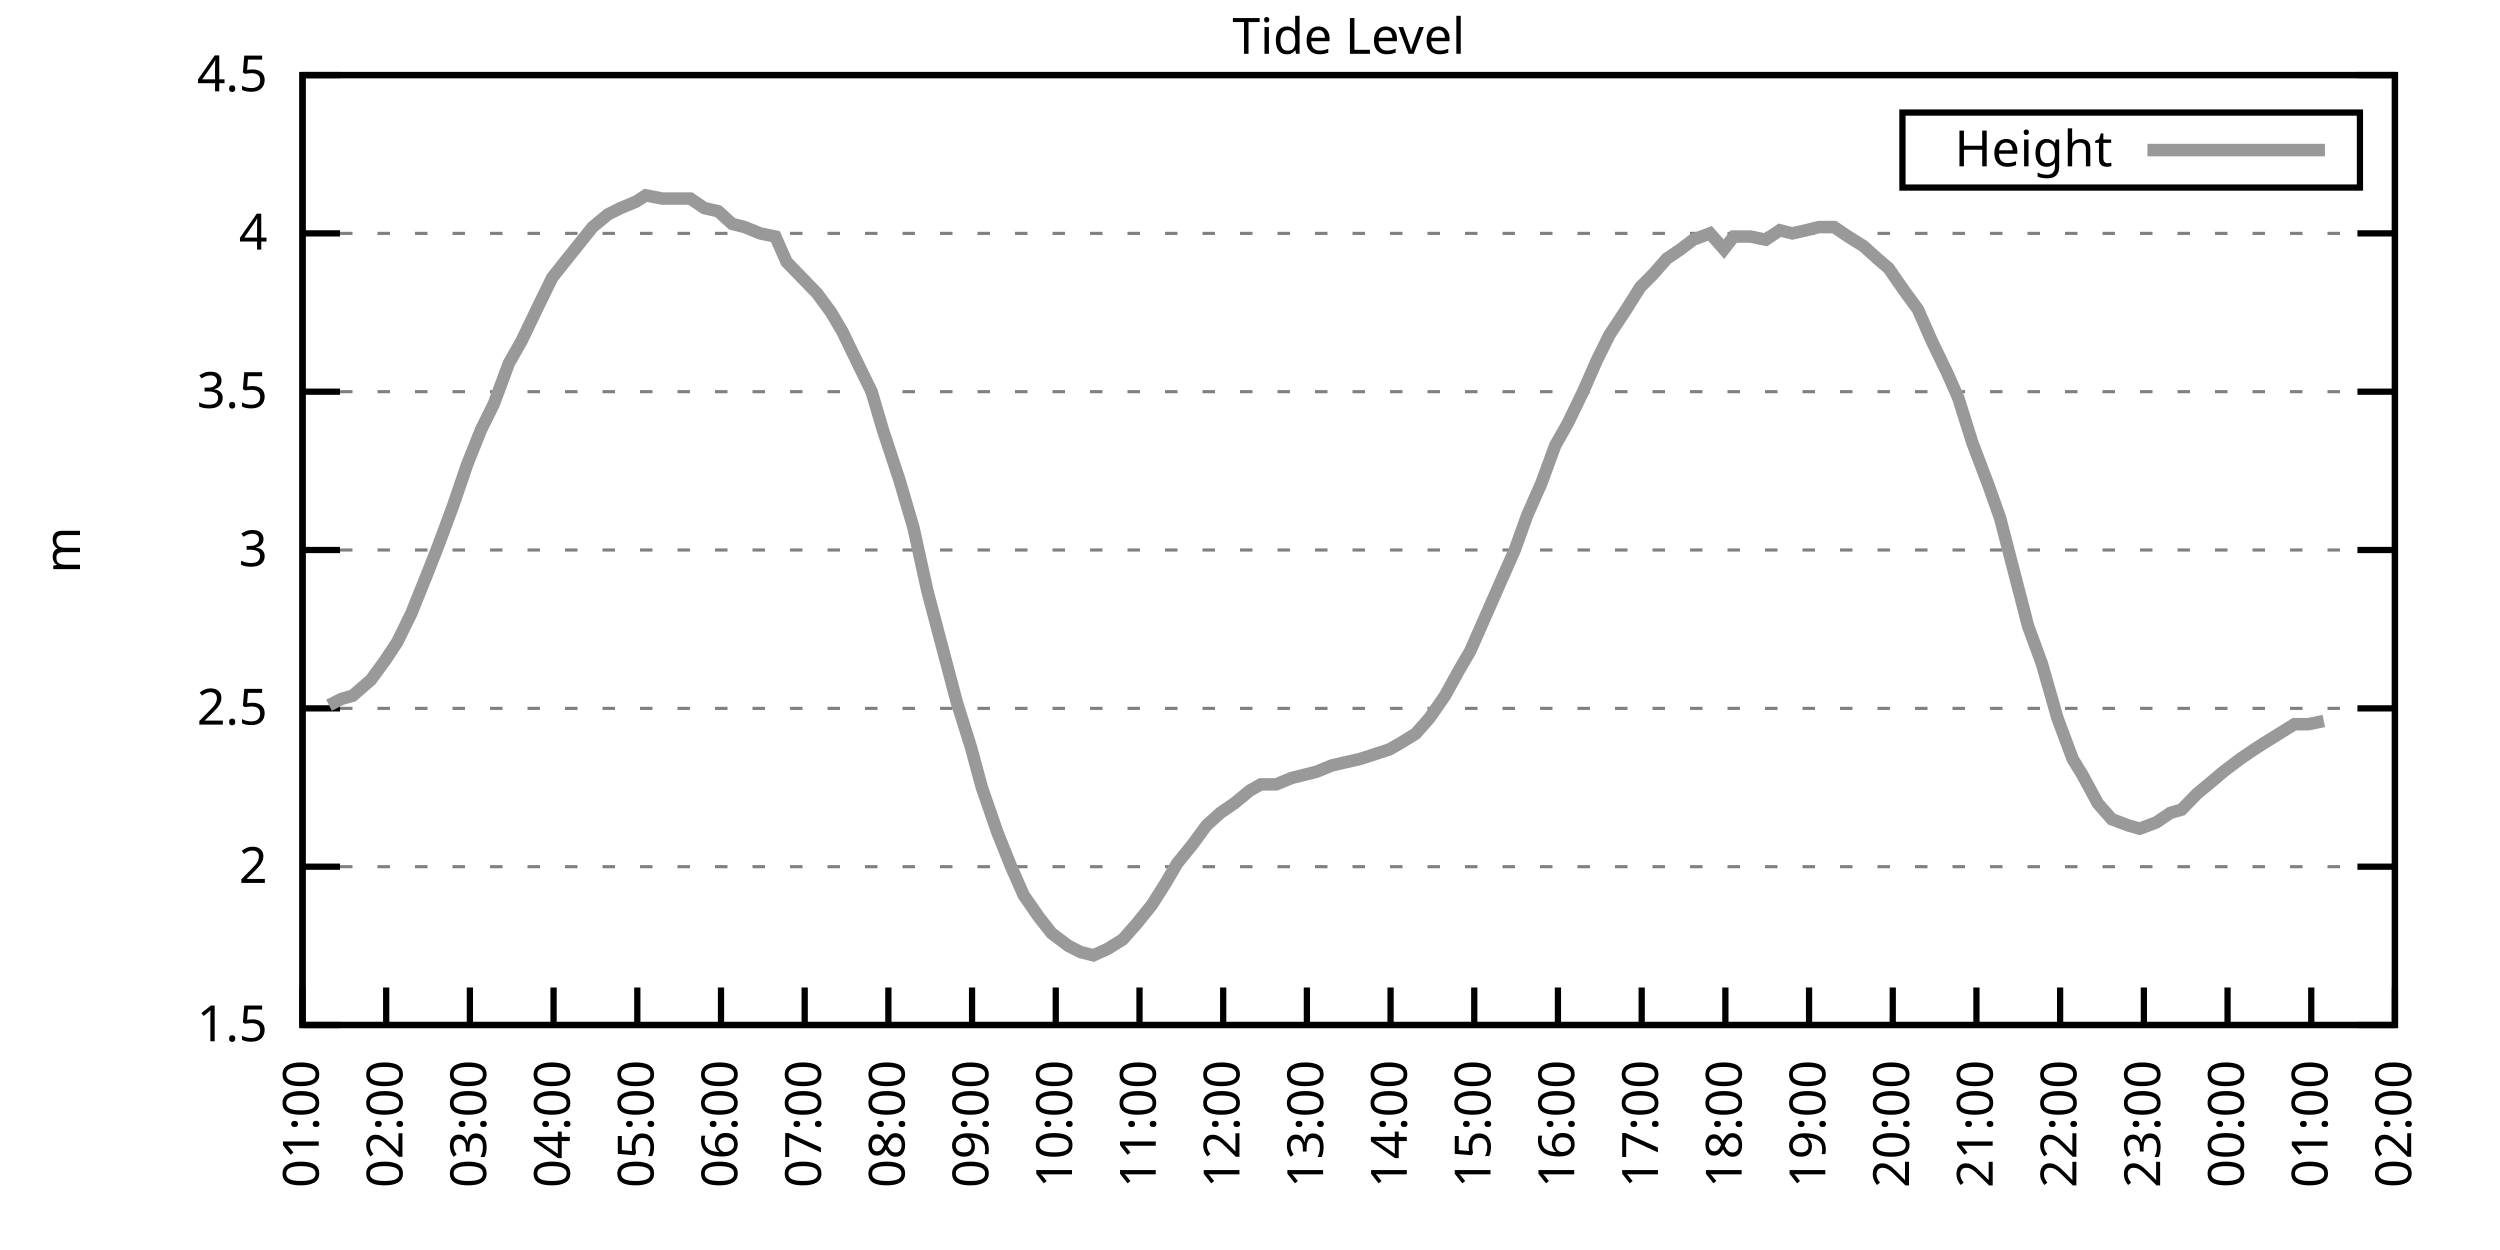
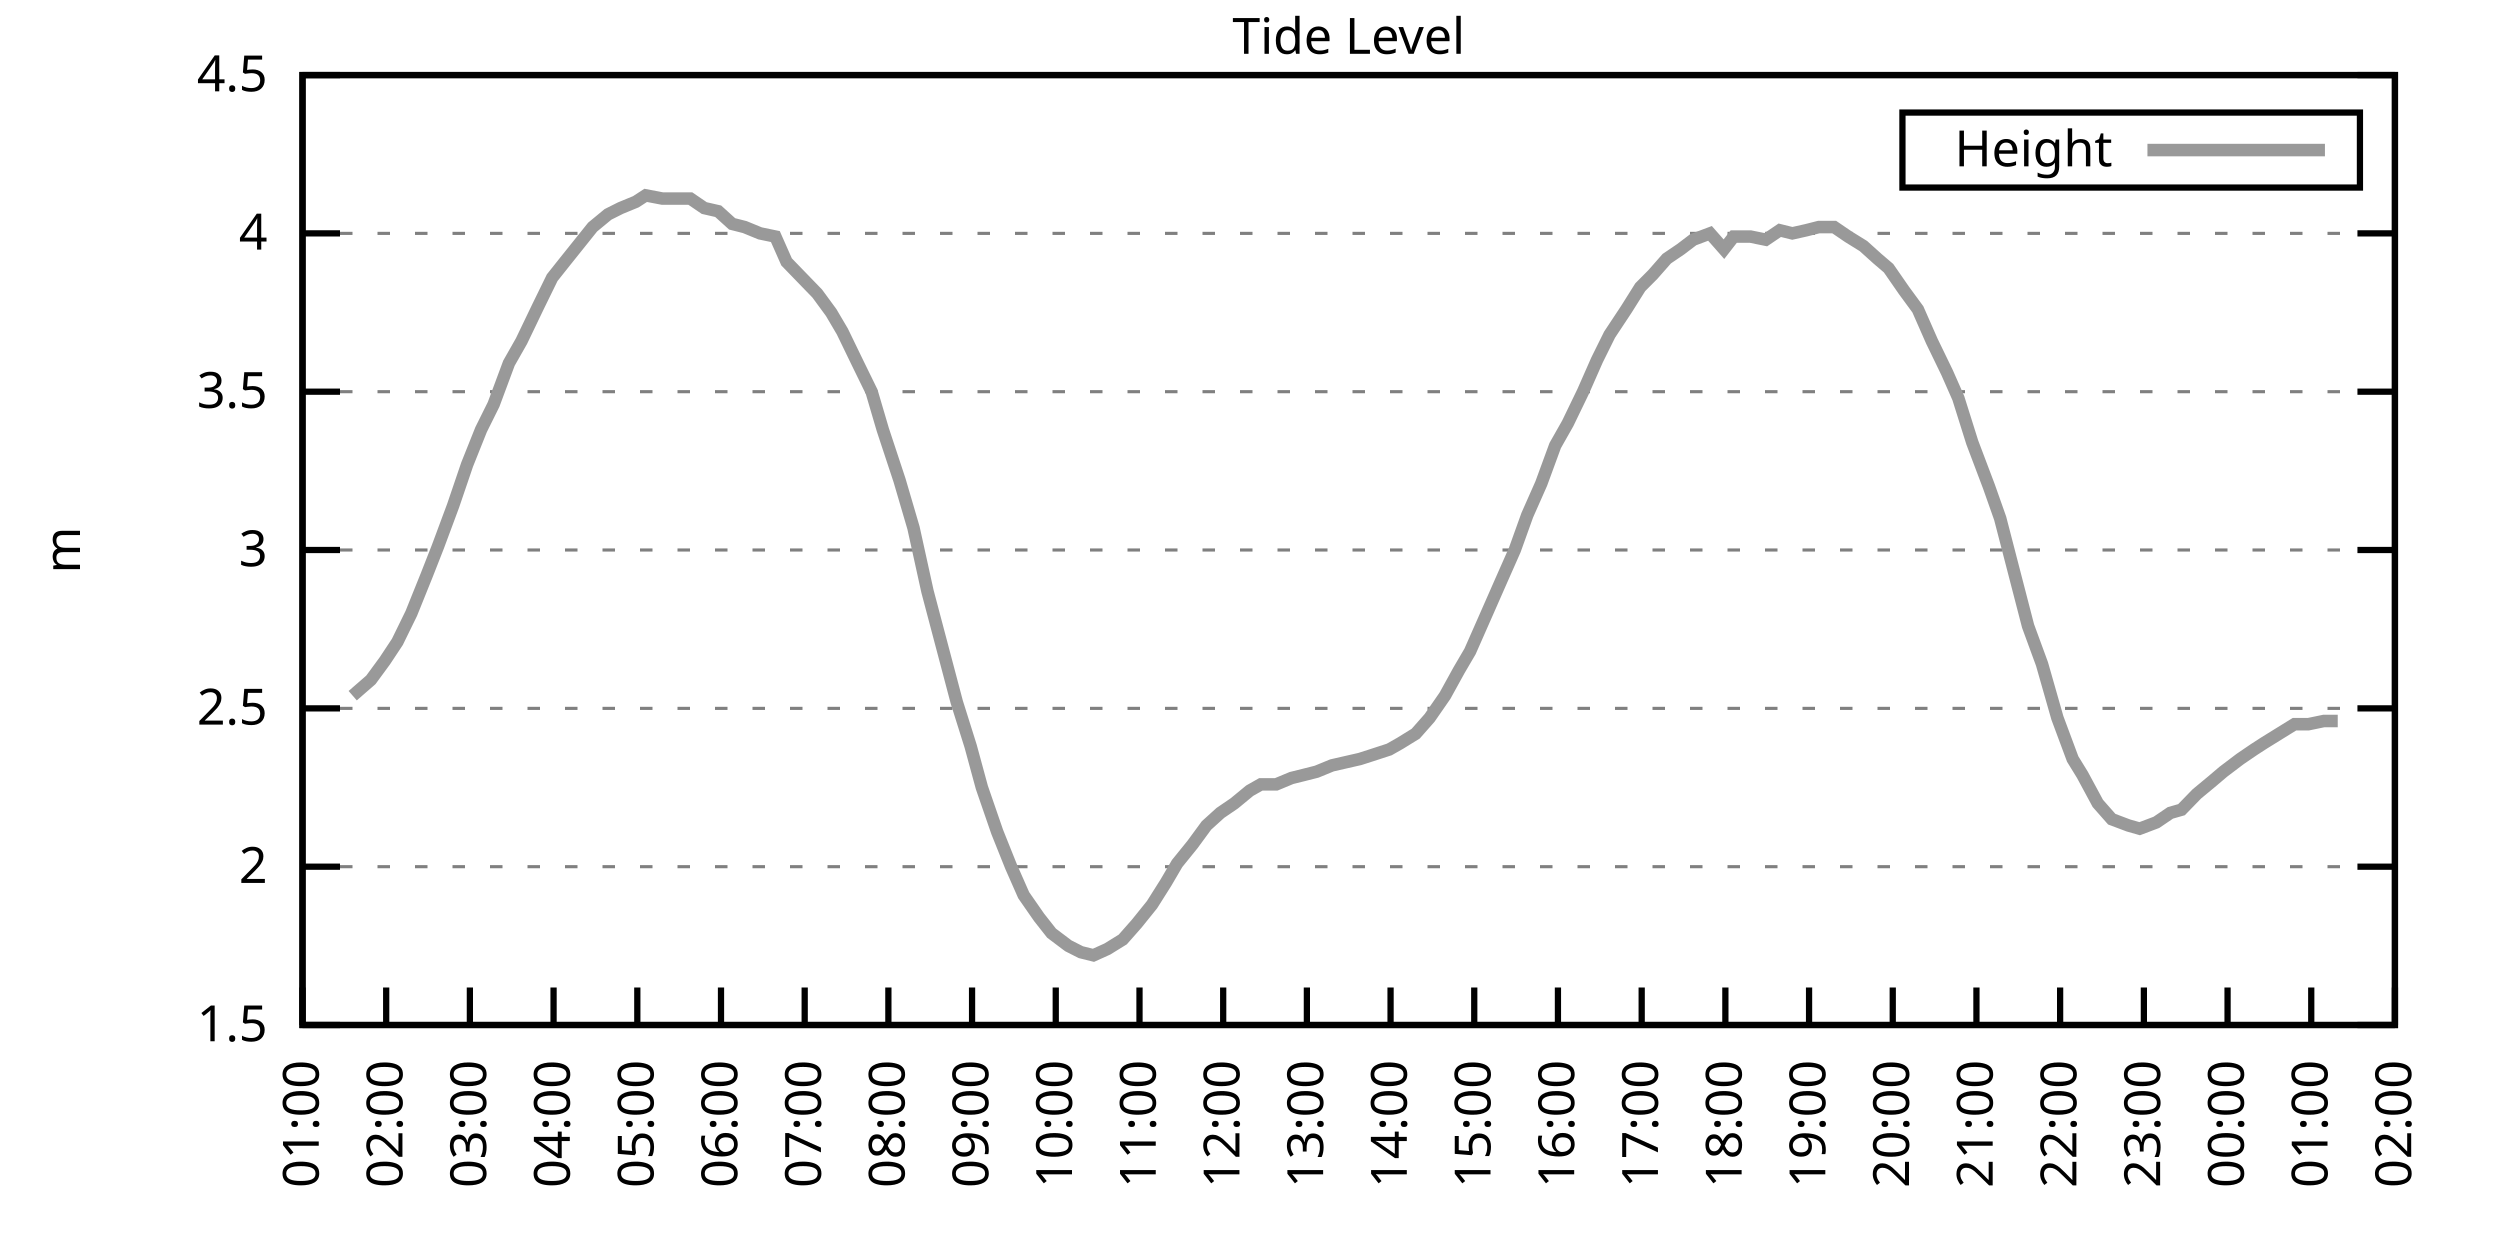
<svg xmlns="http://www.w3.org/2000/svg" xmlns:xlink="http://www.w3.org/1999/xlink" width="400" height="200" viewBox="0 0 400 200">
  <g id="gnuplot_canvas">
    <rect x="0" y="0" width="400" height="200" fill="none" />
    <defs>
      <circle id="gpDot" r="0.5" stroke-width="0.5" stroke="currentColor" />
      <path id="gpPt0" stroke-width="0.333" stroke="currentColor" d="M-1,0 h2 M0,-1 v2" />
      <path id="gpPt1" stroke-width="0.333" stroke="currentColor" d="M-1,-1 L1,1 M1,-1 L-1,1" />
      <path id="gpPt2" stroke-width="0.333" stroke="currentColor" d="M-1,0 L1,0 M0,-1 L0,1 M-1,-1 L1,1 M-1,1 L1,-1" />
      <rect id="gpPt3" stroke-width="0.333" stroke="currentColor" x="-1" y="-1" width="2" height="2" />
      <rect id="gpPt4" stroke-width="0.333" stroke="currentColor" fill="currentColor" x="-1" y="-1" width="2" height="2" />
      <circle id="gpPt5" stroke-width="0.333" stroke="currentColor" cx="0" cy="0" r="1" />
      <use xlink:href="#gpPt5" id="gpPt6" fill="currentColor" stroke="none" />
      <path id="gpPt7" stroke-width="0.333" stroke="currentColor" d="M0,-1.33 L-1.33,0.67 L1.33,0.67 z" />
      <use xlink:href="#gpPt7" id="gpPt8" fill="currentColor" stroke="none" />
      <use xlink:href="#gpPt7" id="gpPt9" stroke="currentColor" transform="rotate(180)" />
      <use xlink:href="#gpPt9" id="gpPt10" fill="currentColor" stroke="none" />
      <use xlink:href="#gpPt3" id="gpPt11" stroke="currentColor" transform="rotate(45)" />
      <use xlink:href="#gpPt11" id="gpPt12" fill="currentColor" stroke="none" />
      <path id="gpPt13" stroke-width="0.333" stroke="currentColor" d="M0,1.330 L1.265,0.411 L0.782,-1.067 L-0.782,-1.076 L-1.265,0.411 z" />
      <use xlink:href="#gpPt13" id="gpPt14" fill="currentColor" stroke="none" />
      <filter id="textbox" filterUnits="objectBoundingBox" x="0" y="0" height="1" width="1">
        <feFlood flood-color="white" flood-opacity="1" result="bgnd" />
        <feComposite in="SourceGraphic" in2="bgnd" operator="atop" />
      </filter>
      <filter id="greybox" filterUnits="objectBoundingBox" x="0" y="0" height="1" width="1">
        <feFlood flood-color="lightgrey" flood-opacity="1" result="grey" />
        <feComposite in="SourceGraphic" in2="grey" operator="atop" />
      </filter>
    </defs>
    <g fill="none" color="white" stroke="currentColor" stroke-width="1.00" stroke-linecap="butt" stroke-linejoin="miter">
</g>
    <g fill="none" color="black" stroke="currentColor" stroke-width="1.00" stroke-linecap="butt" stroke-linejoin="miter">
      <g stroke="none" shape-rendering="crispEdges">
        <polygon fill="rgb(255, 255, 255)" points="48.40,164.00 383.18,164.00 383.18,12.02 48.40,12.02 " />
      </g>
    </g>
    <g fill="none" color="black" stroke="currentColor" stroke-width="1.00" stroke-linecap="butt" stroke-linejoin="miter">
</g>
    <g fill="none" color="black" stroke="black" stroke-width="0.50" stroke-linecap="butt" stroke-linejoin="miter">
</g>
    <g fill="none" color="gray" stroke="currentColor" stroke-width="0.50" stroke-linecap="butt" stroke-linejoin="miter">
      <path stroke="gray" stroke-dasharray="2,4" class="gridline" d="M48.40,164.00 L383.19,164.00  " />
    </g>
    <g fill="none" color="gray" stroke="gray" stroke-width="1.00" stroke-linecap="butt" stroke-linejoin="miter">
</g>
    <g fill="none" color="black" stroke="currentColor" stroke-width="1.00" stroke-linecap="butt" stroke-linejoin="miter">
      <path stroke="black" d="M48.40,164.00 L54.40,164.00 M383.19,164.00 L377.19,164.00  " />
      <g transform="translate(42.80,166.60)" stroke="none" fill="black" font-family="Sans" font-size="8.00" text-anchor="end">
        <text>
          <tspan font-family="Sans"> 1.5</tspan>
        </text>
      </g>
    </g>
    <g fill="none" color="black" stroke="currentColor" stroke-width="1.00" stroke-linecap="butt" stroke-linejoin="miter">
</g>
    <g fill="none" color="black" stroke="black" stroke-width="0.50" stroke-linecap="butt" stroke-linejoin="miter">
</g>
    <g fill="none" color="gray" stroke="currentColor" stroke-width="0.50" stroke-linecap="butt" stroke-linejoin="miter">
      <path stroke="gray" stroke-dasharray="2,4" class="gridline" d="M48.40,138.67 L383.19,138.67  " />
    </g>
    <g fill="none" color="gray" stroke="gray" stroke-width="1.00" stroke-linecap="butt" stroke-linejoin="miter">
</g>
    <g fill="none" color="black" stroke="currentColor" stroke-width="1.00" stroke-linecap="butt" stroke-linejoin="miter">
      <path stroke="black" d="M48.40,138.67 L54.40,138.67 M383.19,138.67 L377.19,138.67  " />
      <g transform="translate(42.80,141.27)" stroke="none" fill="black" font-family="Sans" font-size="8.00" text-anchor="end">
        <text>
          <tspan font-family="Sans"> 2</tspan>
        </text>
      </g>
    </g>
    <g fill="none" color="black" stroke="currentColor" stroke-width="1.00" stroke-linecap="butt" stroke-linejoin="miter">
</g>
    <g fill="none" color="black" stroke="black" stroke-width="0.50" stroke-linecap="butt" stroke-linejoin="miter">
</g>
    <g fill="none" color="gray" stroke="currentColor" stroke-width="0.50" stroke-linecap="butt" stroke-linejoin="miter">
      <path stroke="gray" stroke-dasharray="2,4" class="gridline" d="M48.40,113.34 L383.19,113.34  " />
    </g>
    <g fill="none" color="gray" stroke="gray" stroke-width="1.00" stroke-linecap="butt" stroke-linejoin="miter">
</g>
    <g fill="none" color="black" stroke="currentColor" stroke-width="1.00" stroke-linecap="butt" stroke-linejoin="miter">
      <path stroke="black" d="M48.40,113.34 L54.40,113.34 M383.19,113.34 L377.19,113.34  " />
      <g transform="translate(42.80,115.94)" stroke="none" fill="black" font-family="Sans" font-size="8.00" text-anchor="end">
        <text>
          <tspan font-family="Sans"> 2.5</tspan>
        </text>
      </g>
    </g>
    <g fill="none" color="black" stroke="currentColor" stroke-width="1.00" stroke-linecap="butt" stroke-linejoin="miter">
</g>
    <g fill="none" color="black" stroke="black" stroke-width="0.50" stroke-linecap="butt" stroke-linejoin="miter">
</g>
    <g fill="none" color="gray" stroke="currentColor" stroke-width="0.50" stroke-linecap="butt" stroke-linejoin="miter">
      <path stroke="gray" stroke-dasharray="2,4" class="gridline" d="M48.40,88.00 L383.19,88.00  " />
    </g>
    <g fill="none" color="gray" stroke="gray" stroke-width="1.00" stroke-linecap="butt" stroke-linejoin="miter">
</g>
    <g fill="none" color="black" stroke="currentColor" stroke-width="1.00" stroke-linecap="butt" stroke-linejoin="miter">
      <path stroke="black" d="M48.40,88.00 L54.40,88.00 M383.19,88.00 L377.19,88.00  " />
      <g transform="translate(42.80,90.60)" stroke="none" fill="black" font-family="Sans" font-size="8.00" text-anchor="end">
        <text>
          <tspan font-family="Sans"> 3</tspan>
        </text>
      </g>
    </g>
    <g fill="none" color="black" stroke="currentColor" stroke-width="1.00" stroke-linecap="butt" stroke-linejoin="miter">
</g>
    <g fill="none" color="black" stroke="black" stroke-width="0.50" stroke-linecap="butt" stroke-linejoin="miter">
</g>
    <g fill="none" color="gray" stroke="currentColor" stroke-width="0.50" stroke-linecap="butt" stroke-linejoin="miter">
      <path stroke="gray" stroke-dasharray="2,4" class="gridline" d="M48.40,62.67 L383.19,62.67  " />
    </g>
    <g fill="none" color="gray" stroke="gray" stroke-width="1.00" stroke-linecap="butt" stroke-linejoin="miter">
</g>
    <g fill="none" color="black" stroke="currentColor" stroke-width="1.00" stroke-linecap="butt" stroke-linejoin="miter">
      <path stroke="black" d="M48.40,62.67 L54.40,62.67 M383.19,62.67 L377.19,62.67  " />
      <g transform="translate(42.80,65.27)" stroke="none" fill="black" font-family="Sans" font-size="8.00" text-anchor="end">
        <text>
          <tspan font-family="Sans"> 3.5</tspan>
        </text>
      </g>
    </g>
    <g fill="none" color="black" stroke="currentColor" stroke-width="1.00" stroke-linecap="butt" stroke-linejoin="miter">
</g>
    <g fill="none" color="black" stroke="black" stroke-width="0.50" stroke-linecap="butt" stroke-linejoin="miter">
</g>
    <g fill="none" color="gray" stroke="currentColor" stroke-width="0.50" stroke-linecap="butt" stroke-linejoin="miter">
      <path stroke="gray" stroke-dasharray="2,4" class="gridline" d="M48.40,37.34 L383.19,37.34  " />
    </g>
    <g fill="none" color="gray" stroke="gray" stroke-width="1.00" stroke-linecap="butt" stroke-linejoin="miter">
</g>
    <g fill="none" color="black" stroke="currentColor" stroke-width="1.00" stroke-linecap="butt" stroke-linejoin="miter">
      <path stroke="black" d="M48.40,37.34 L54.40,37.34 M383.19,37.34 L377.19,37.34  " />
      <g transform="translate(42.80,39.94)" stroke="none" fill="black" font-family="Sans" font-size="8.00" text-anchor="end">
        <text>
          <tspan font-family="Sans"> 4</tspan>
        </text>
      </g>
    </g>
    <g fill="none" color="black" stroke="currentColor" stroke-width="1.00" stroke-linecap="butt" stroke-linejoin="miter">
</g>
    <g fill="none" color="black" stroke="black" stroke-width="0.50" stroke-linecap="butt" stroke-linejoin="miter">
</g>
    <g fill="none" color="gray" stroke="currentColor" stroke-width="0.50" stroke-linecap="butt" stroke-linejoin="miter">
      <path stroke="gray" stroke-dasharray="2,4" class="gridline" d="M48.40,12.01 L383.19,12.01  " />
    </g>
    <g fill="none" color="gray" stroke="gray" stroke-width="1.00" stroke-linecap="butt" stroke-linejoin="miter">
</g>
    <g fill="none" color="black" stroke="currentColor" stroke-width="1.00" stroke-linecap="butt" stroke-linejoin="miter">
      <path stroke="black" d="M48.40,12.01 L54.40,12.01 M383.19,12.01 L377.19,12.01  " />
      <g transform="translate(42.80,14.61)" stroke="none" fill="black" font-family="Sans" font-size="8.00" text-anchor="end">
        <text>
          <tspan font-family="Sans"> 4.5</tspan>
        </text>
      </g>
    </g>
    <g fill="none" color="black" stroke="currentColor" stroke-width="1.00" stroke-linecap="butt" stroke-linejoin="miter">
      <path stroke="black" d="M48.40,164.00 L48.40,158.00  " />
      <g transform="translate(51.00,169.60) rotate(270.00)" stroke="none" fill="black" font-family="Sans" font-size="8.00" text-anchor="end">
        <text>
          <tspan font-family="Sans">01:00</tspan>
        </text>
      </g>
    </g>
    <g fill="none" color="black" stroke="currentColor" stroke-width="1.00" stroke-linecap="butt" stroke-linejoin="miter">
      <path stroke="black" d="M61.79,164.00 L61.79,158.00  " />
      <g transform="translate(64.39,169.60) rotate(270.00)" stroke="none" fill="black" font-family="Sans" font-size="8.00" text-anchor="end">
        <text>
          <tspan font-family="Sans">02:00</tspan>
        </text>
      </g>
    </g>
    <g fill="none" color="black" stroke="currentColor" stroke-width="1.00" stroke-linecap="butt" stroke-linejoin="miter">
      <path stroke="black" d="M75.18,164.00 L75.18,158.00  " />
      <g transform="translate(77.78,169.60) rotate(270.00)" stroke="none" fill="black" font-family="Sans" font-size="8.00" text-anchor="end">
        <text>
          <tspan font-family="Sans">03:00</tspan>
        </text>
      </g>
    </g>
    <g fill="none" color="black" stroke="currentColor" stroke-width="1.00" stroke-linecap="butt" stroke-linejoin="miter">
      <path stroke="black" d="M88.57,164.00 L88.57,158.00  " />
      <g transform="translate(91.17,169.60) rotate(270.00)" stroke="none" fill="black" font-family="Sans" font-size="8.00" text-anchor="end">
        <text>
          <tspan font-family="Sans">04:00</tspan>
        </text>
      </g>
    </g>
    <g fill="none" color="black" stroke="currentColor" stroke-width="1.00" stroke-linecap="butt" stroke-linejoin="miter">
      <path stroke="black" d="M101.97,164.00 L101.97,158.00  " />
      <g transform="translate(104.57,169.60) rotate(270.00)" stroke="none" fill="black" font-family="Sans" font-size="8.00" text-anchor="end">
        <text>
          <tspan font-family="Sans">05:00</tspan>
        </text>
      </g>
    </g>
    <g fill="none" color="black" stroke="currentColor" stroke-width="1.00" stroke-linecap="butt" stroke-linejoin="miter">
      <path stroke="black" d="M115.36,164.00 L115.36,158.00  " />
      <g transform="translate(117.96,169.60) rotate(270.00)" stroke="none" fill="black" font-family="Sans" font-size="8.00" text-anchor="end">
        <text>
          <tspan font-family="Sans">06:00</tspan>
        </text>
      </g>
    </g>
    <g fill="none" color="black" stroke="currentColor" stroke-width="1.00" stroke-linecap="butt" stroke-linejoin="miter">
      <path stroke="black" d="M128.75,164.00 L128.75,158.00  " />
      <g transform="translate(131.35,169.60) rotate(270.00)" stroke="none" fill="black" font-family="Sans" font-size="8.00" text-anchor="end">
        <text>
          <tspan font-family="Sans">07:00</tspan>
        </text>
      </g>
    </g>
    <g fill="none" color="black" stroke="currentColor" stroke-width="1.00" stroke-linecap="butt" stroke-linejoin="miter">
      <path stroke="black" d="M142.14,164.00 L142.14,158.00  " />
      <g transform="translate(144.74,169.60) rotate(270.00)" stroke="none" fill="black" font-family="Sans" font-size="8.00" text-anchor="end">
        <text>
          <tspan font-family="Sans">08:00</tspan>
        </text>
      </g>
    </g>
    <g fill="none" color="black" stroke="currentColor" stroke-width="1.00" stroke-linecap="butt" stroke-linejoin="miter">
      <path stroke="black" d="M155.53,164.00 L155.53,158.00  " />
      <g transform="translate(158.13,169.60) rotate(270.00)" stroke="none" fill="black" font-family="Sans" font-size="8.00" text-anchor="end">
        <text>
          <tspan font-family="Sans">09:00</tspan>
        </text>
      </g>
    </g>
    <g fill="none" color="black" stroke="currentColor" stroke-width="1.00" stroke-linecap="butt" stroke-linejoin="miter">
      <path stroke="black" d="M168.92,164.00 L168.92,158.00  " />
      <g transform="translate(171.52,169.60) rotate(270.00)" stroke="none" fill="black" font-family="Sans" font-size="8.00" text-anchor="end">
        <text>
          <tspan font-family="Sans">10:00</tspan>
        </text>
      </g>
    </g>
    <g fill="none" color="black" stroke="currentColor" stroke-width="1.00" stroke-linecap="butt" stroke-linejoin="miter">
      <path stroke="black" d="M182.32,164.00 L182.32,158.00  " />
      <g transform="translate(184.92,169.60) rotate(270.00)" stroke="none" fill="black" font-family="Sans" font-size="8.00" text-anchor="end">
        <text>
          <tspan font-family="Sans">11:00</tspan>
        </text>
      </g>
    </g>
    <g fill="none" color="black" stroke="currentColor" stroke-width="1.00" stroke-linecap="butt" stroke-linejoin="miter">
      <path stroke="black" d="M195.71,164.00 L195.71,158.00  " />
      <g transform="translate(198.31,169.60) rotate(270.00)" stroke="none" fill="black" font-family="Sans" font-size="8.00" text-anchor="end">
        <text>
          <tspan font-family="Sans">12:00</tspan>
        </text>
      </g>
    </g>
    <g fill="none" color="black" stroke="currentColor" stroke-width="1.00" stroke-linecap="butt" stroke-linejoin="miter">
      <path stroke="black" d="M209.10,164.00 L209.10,158.00  " />
      <g transform="translate(211.70,169.60) rotate(270.00)" stroke="none" fill="black" font-family="Sans" font-size="8.00" text-anchor="end">
        <text>
          <tspan font-family="Sans">13:00</tspan>
        </text>
      </g>
    </g>
    <g fill="none" color="black" stroke="currentColor" stroke-width="1.00" stroke-linecap="butt" stroke-linejoin="miter">
      <path stroke="black" d="M222.49,164.00 L222.49,158.00  " />
      <g transform="translate(225.09,169.60) rotate(270.00)" stroke="none" fill="black" font-family="Sans" font-size="8.00" text-anchor="end">
        <text>
          <tspan font-family="Sans">14:00</tspan>
        </text>
      </g>
    </g>
    <g fill="none" color="black" stroke="currentColor" stroke-width="1.00" stroke-linecap="butt" stroke-linejoin="miter">
      <path stroke="black" d="M235.88,164.00 L235.88,158.00  " />
      <g transform="translate(238.48,169.60) rotate(270.00)" stroke="none" fill="black" font-family="Sans" font-size="8.00" text-anchor="end">
        <text>
          <tspan font-family="Sans">15:00</tspan>
        </text>
      </g>
    </g>
    <g fill="none" color="black" stroke="currentColor" stroke-width="1.00" stroke-linecap="butt" stroke-linejoin="miter">
      <path stroke="black" d="M249.27,164.00 L249.27,158.00  " />
      <g transform="translate(251.87,169.60) rotate(270.00)" stroke="none" fill="black" font-family="Sans" font-size="8.00" text-anchor="end">
        <text>
          <tspan font-family="Sans">16:00</tspan>
        </text>
      </g>
    </g>
    <g fill="none" color="black" stroke="currentColor" stroke-width="1.00" stroke-linecap="butt" stroke-linejoin="miter">
      <path stroke="black" d="M262.67,164.00 L262.67,158.00  " />
      <g transform="translate(265.27,169.60) rotate(270.00)" stroke="none" fill="black" font-family="Sans" font-size="8.00" text-anchor="end">
        <text>
          <tspan font-family="Sans">17:00</tspan>
        </text>
      </g>
    </g>
    <g fill="none" color="black" stroke="currentColor" stroke-width="1.00" stroke-linecap="butt" stroke-linejoin="miter">
      <path stroke="black" d="M276.06,164.00 L276.06,158.00  " />
      <g transform="translate(278.66,169.60) rotate(270.00)" stroke="none" fill="black" font-family="Sans" font-size="8.00" text-anchor="end">
        <text>
          <tspan font-family="Sans">18:00</tspan>
        </text>
      </g>
    </g>
    <g fill="none" color="black" stroke="currentColor" stroke-width="1.00" stroke-linecap="butt" stroke-linejoin="miter">
      <path stroke="black" d="M289.45,164.00 L289.45,158.00  " />
      <g transform="translate(292.05,169.60) rotate(270.00)" stroke="none" fill="black" font-family="Sans" font-size="8.00" text-anchor="end">
        <text>
          <tspan font-family="Sans">19:00</tspan>
        </text>
      </g>
    </g>
    <g fill="none" color="black" stroke="currentColor" stroke-width="1.00" stroke-linecap="butt" stroke-linejoin="miter">
      <path stroke="black" d="M302.84,164.00 L302.84,158.00  " />
      <g transform="translate(305.44,169.60) rotate(270.00)" stroke="none" fill="black" font-family="Sans" font-size="8.00" text-anchor="end">
        <text>
          <tspan font-family="Sans">20:00</tspan>
        </text>
      </g>
    </g>
    <g fill="none" color="black" stroke="currentColor" stroke-width="1.00" stroke-linecap="butt" stroke-linejoin="miter">
      <path stroke="black" d="M316.23,164.00 L316.23,158.00  " />
      <g transform="translate(318.83,169.60) rotate(270.00)" stroke="none" fill="black" font-family="Sans" font-size="8.00" text-anchor="end">
        <text>
          <tspan font-family="Sans">21:00</tspan>
        </text>
      </g>
    </g>
    <g fill="none" color="black" stroke="currentColor" stroke-width="1.00" stroke-linecap="butt" stroke-linejoin="miter">
      <path stroke="black" d="M329.62,164.00 L329.62,158.00  " />
      <g transform="translate(332.22,169.60) rotate(270.00)" stroke="none" fill="black" font-family="Sans" font-size="8.00" text-anchor="end">
        <text>
          <tspan font-family="Sans">22:00</tspan>
        </text>
      </g>
    </g>
    <g fill="none" color="black" stroke="currentColor" stroke-width="1.00" stroke-linecap="butt" stroke-linejoin="miter">
      <path stroke="black" d="M343.02,164.00 L343.02,158.00  " />
      <g transform="translate(345.62,169.60) rotate(270.00)" stroke="none" fill="black" font-family="Sans" font-size="8.00" text-anchor="end">
        <text>
          <tspan font-family="Sans">23:00</tspan>
        </text>
      </g>
    </g>
    <g fill="none" color="black" stroke="currentColor" stroke-width="1.00" stroke-linecap="butt" stroke-linejoin="miter">
      <path stroke="black" d="M356.41,164.00 L356.41,158.00  " />
      <g transform="translate(359.01,169.60) rotate(270.00)" stroke="none" fill="black" font-family="Sans" font-size="8.00" text-anchor="end">
        <text>
          <tspan font-family="Sans">00:00</tspan>
        </text>
      </g>
    </g>
    <g fill="none" color="black" stroke="currentColor" stroke-width="1.00" stroke-linecap="butt" stroke-linejoin="miter">
      <path stroke="black" d="M369.80,164.00 L369.80,158.00  " />
      <g transform="translate(372.40,169.60) rotate(270.00)" stroke="none" fill="black" font-family="Sans" font-size="8.00" text-anchor="end">
        <text>
          <tspan font-family="Sans">01:00</tspan>
        </text>
      </g>
    </g>
    <g fill="none" color="black" stroke="currentColor" stroke-width="1.00" stroke-linecap="butt" stroke-linejoin="miter">
      <path stroke="black" d="M383.19,164.00 L383.19,158.00  " />
      <g transform="translate(385.79,169.60) rotate(270.00)" stroke="none" fill="black" font-family="Sans" font-size="8.00" text-anchor="end">
        <text>
          <tspan font-family="Sans">02:00</tspan>
        </text>
      </g>
    </g>
    <g fill="none" color="black" stroke="currentColor" stroke-width="1.00" stroke-linecap="butt" stroke-linejoin="miter">
</g>
    <g fill="none" color="black" stroke="currentColor" stroke-width="1.00" stroke-linecap="butt" stroke-linejoin="miter">
      <path stroke="black" d="M48.40,12.01 L48.40,164.00 L383.19,164.00 L383.19,12.01 L48.40,12.01 Z  " />
    </g>
    <g fill="none" color="black" stroke="currentColor" stroke-width="1.00" stroke-linecap="butt" stroke-linejoin="miter">
</g>
    <g fill="none" color="black" stroke="currentColor" stroke-width="1.00" stroke-linecap="butt" stroke-linejoin="miter">
      <path stroke="black" d="M304.39,30.01 L304.39,18.01 L377.59,18.01 L377.59,30.01 L304.39,30.01 Z  " />
    </g>
    <g id="Tide_level_plot_1">
      <g fill="none" color="white" stroke="black" stroke-width="2.00" stroke-linecap="butt" stroke-linejoin="miter">
</g>
      <g fill="none" color="black" stroke="currentColor" stroke-width="2.00" stroke-linecap="butt" stroke-linejoin="miter">
        <g transform="translate(337.99,26.61)" stroke="none" fill="black" font-family="Sans" font-size="8.00" text-anchor="end">
          <text>
            <tspan font-family="Sans">Height</tspan>
          </text>
        </g>
      </g>
      <g fill="none" color="black" stroke="currentColor" stroke-width="2.00" stroke-linecap="butt" stroke-linejoin="miter">
-         <path stroke="rgb(153, 153, 153)" d="M343.59,24.01 L371.99,24.01 M52.64,112.83 L54.65,111.82 L56.43,111.31 L59.34,108.78 L61.57,105.74 L63.58,102.70   L65.81,98.14 L68.26,92.06 L70.05,87.50 L72.50,80.91 L74.74,74.33 L76.97,68.75 L78.98,64.70 L81.43,58.11   L83.44,54.57 L86.12,48.99 L88.35,44.43 L90.36,41.90 L94.82,36.33 L97.28,34.30 L99.29,33.29 L101.74,32.28   L103.31,31.26 L105.98,31.77 L108.22,31.77 L110.45,31.77 L112.68,33.29 L114.91,33.80 L117.14,35.82 L119.15,36.33   L121.61,37.34 L124.06,37.85 L125.85,41.90 L128.30,44.43 L130.76,46.97 L132.99,50.01 L134.78,53.05 L137.23,58.11   L139.46,62.67 L141.25,68.75 L143.93,76.86 L146.16,84.46 L148.39,94.59 L150.40,102.19 L153.08,112.32 L155.31,119.42   L157.10,126.00 L159.55,133.10 L161.78,138.67 L163.79,143.23 L166.25,146.77 L168.25,149.31 L170.93,151.33 L172.94,152.35   L174.95,152.85 L177.18,151.84 L179.64,150.32 L181.87,147.79 L184.32,144.75 L186.56,141.20 L188.34,138.16 L190.80,135.12   L193.03,132.08 L195.26,130.06 L197.49,128.54 L199.95,126.51 L201.73,125.50 L204.19,125.50 L206.64,124.48 L208.65,123.98   L210.66,123.47 L213.12,122.46 L215.35,121.95 L217.58,121.44 L219.14,120.94 L222.27,119.92 L224.05,118.91 L226.51,117.39   L228.74,114.86 L231.20,111.31 L233.43,107.26 L235.21,104.22 L237.67,98.64 L240.12,93.07 L242.36,88.00 L244.36,82.43   L246.60,77.37 L248.83,71.29 L250.84,67.74 L253.29,62.67 L255.52,57.61 L257.53,53.55 L260.21,49.50 L262.44,45.95   L264.45,43.93 L266.68,41.39 L268.92,39.87 L270.92,38.35 L273.60,37.34 L275.83,39.87 L277.40,37.85 L280.07,37.85   L282.53,38.35 L284.76,36.84 L286.77,37.34 L289.00,36.84 L291.01,36.33 L293.47,36.33 L295.70,37.85 L298.15,39.37   L300.39,41.39 L302.17,42.91 L304.63,46.46 L306.86,49.50 L309.09,54.57 L311.54,59.63 L313.33,63.69 L315.56,70.78   L318.24,77.87 L320.03,82.94 L322.26,91.55 L324.49,100.16 L326.72,106.24 L329.18,114.86 L331.63,121.44 L333.19,123.98   L335.65,128.54 L337.88,131.07 L340.56,132.08 L342.35,132.59 L345.02,131.58 L347.26,130.06 L349.04,129.55 L351.50,127.02   L353.95,124.99 L355.74,123.47 L358.42,121.44 L360.65,119.92 L362.21,118.91 L364.66,117.39 L367.12,115.87 L369.35,115.87   L371.81,115.36  " />
+         <path stroke="rgb(153, 153, 153)" d="M343.59,24.01 L371.99,24.01 M56.43,111.31 L59.34,108.78 L61.57,105.74 L63.58,102.70 L65.81,98.14 L68.26,92.06   L70.05,87.50 L72.50,80.91 L74.74,74.33 L76.97,68.75 L78.98,64.70 L81.43,58.11 L83.44,54.57 L86.12,48.99   L88.35,44.43 L90.36,41.90 L94.82,36.33 L97.28,34.30 L99.29,33.29 L101.74,32.28 L103.31,31.26 L105.98,31.77   L108.22,31.77 L110.45,31.77 L112.68,33.29 L114.91,33.80 L117.14,35.82 L119.15,36.33 L121.61,37.34 L124.06,37.85   L125.85,41.90 L128.30,44.43 L130.76,46.97 L132.99,50.01 L134.78,53.05 L137.23,58.11 L139.46,62.67 L141.25,68.75   L143.93,76.86 L146.16,84.46 L148.39,94.59 L150.40,102.19 L153.08,112.32 L155.31,119.42 L157.10,126.00 L159.55,133.10   L161.78,138.67 L163.79,143.23 L166.25,146.77 L168.25,149.31 L170.93,151.33 L172.94,152.35 L174.95,152.85 L177.18,151.84   L179.64,150.32 L181.87,147.79 L184.32,144.75 L186.56,141.20 L188.34,138.16 L190.80,135.12 L193.03,132.08 L195.26,130.06   L197.49,128.54 L199.95,126.51 L201.73,125.50 L204.19,125.50 L206.64,124.48 L208.65,123.98 L210.66,123.47 L213.12,122.46   L215.35,121.95 L217.58,121.44 L219.14,120.94 L222.27,119.92 L224.05,118.91 L226.51,117.39 L228.74,114.86 L231.20,111.31   L233.43,107.26 L235.21,104.22 L237.67,98.64 L240.12,93.07 L242.36,88.00 L244.36,82.43 L246.60,77.37 L248.83,71.29   L250.84,67.74 L253.29,62.67 L255.52,57.61 L257.53,53.55 L260.21,49.50 L262.44,45.95 L264.45,43.93 L266.68,41.39   L268.92,39.87 L270.92,38.35 L273.60,37.34 L275.83,39.87 L277.40,37.85 L280.07,37.85 L282.53,38.35 L284.76,36.84   L286.77,37.34 L289.00,36.84 L291.01,36.33 L293.47,36.33 L295.70,37.85 L298.15,39.37 L300.39,41.39 L302.17,42.91   L304.63,46.46 L306.86,49.50 L309.09,54.57 L311.54,59.63 L313.33,63.69 L315.56,70.78 L318.24,77.87 L320.03,82.94   L322.26,91.55 L324.49,100.16 L326.72,106.24 L329.18,114.86 L331.63,121.44 L333.19,123.98 L335.65,128.54 L337.88,131.07   L340.56,132.08 L342.35,132.59 L345.02,131.58 L347.26,130.06 L349.04,129.55 L351.50,127.02 L353.95,124.99 L355.74,123.47   L358.42,121.44 L360.65,119.92 L362.21,118.91 L364.66,117.39 L367.12,115.87 L369.35,115.87 L371.81,115.36 L374.04,115.36    " />
      </g>
    </g>
    <g fill="none" color="black" stroke="currentColor" stroke-width="2.00" stroke-linecap="butt" stroke-linejoin="miter">
</g>
    <g fill="none" color="black" stroke="black" stroke-width="1.00" stroke-linecap="butt" stroke-linejoin="miter">
</g>
    <g fill="none" color="black" stroke="currentColor" stroke-width="1.00" stroke-linecap="butt" stroke-linejoin="miter">
      <path stroke="black" d="M48.40,12.01 L48.40,164.00 L383.19,164.00 L383.19,12.01 L48.40,12.01 Z  " />
      <g transform="translate(12.80,88.01) rotate(270.00)" stroke="none" fill="black" font-family="Sans" font-size="8.00" text-anchor="middle">
        <text>
          <tspan font-family="Sans">m</tspan>
        </text>
      </g>
    </g>
    <g fill="none" color="black" stroke="currentColor" stroke-width="1.00" stroke-linecap="butt" stroke-linejoin="miter">
</g>
    <g fill="none" color="black" stroke="currentColor" stroke-width="1.00" stroke-linecap="butt" stroke-linejoin="miter">
      <g transform="translate(215.79,8.61)" stroke="none" fill="black" font-family="Sans" font-size="8.00" text-anchor="middle">
        <text>
          <tspan font-family="Sans">Tide Level</tspan>
        </text>
      </g>
    </g>
    <g fill="none" color="black" stroke="currentColor" stroke-width="1.00" stroke-linecap="butt" stroke-linejoin="miter">
</g>
  </g>
</svg>
